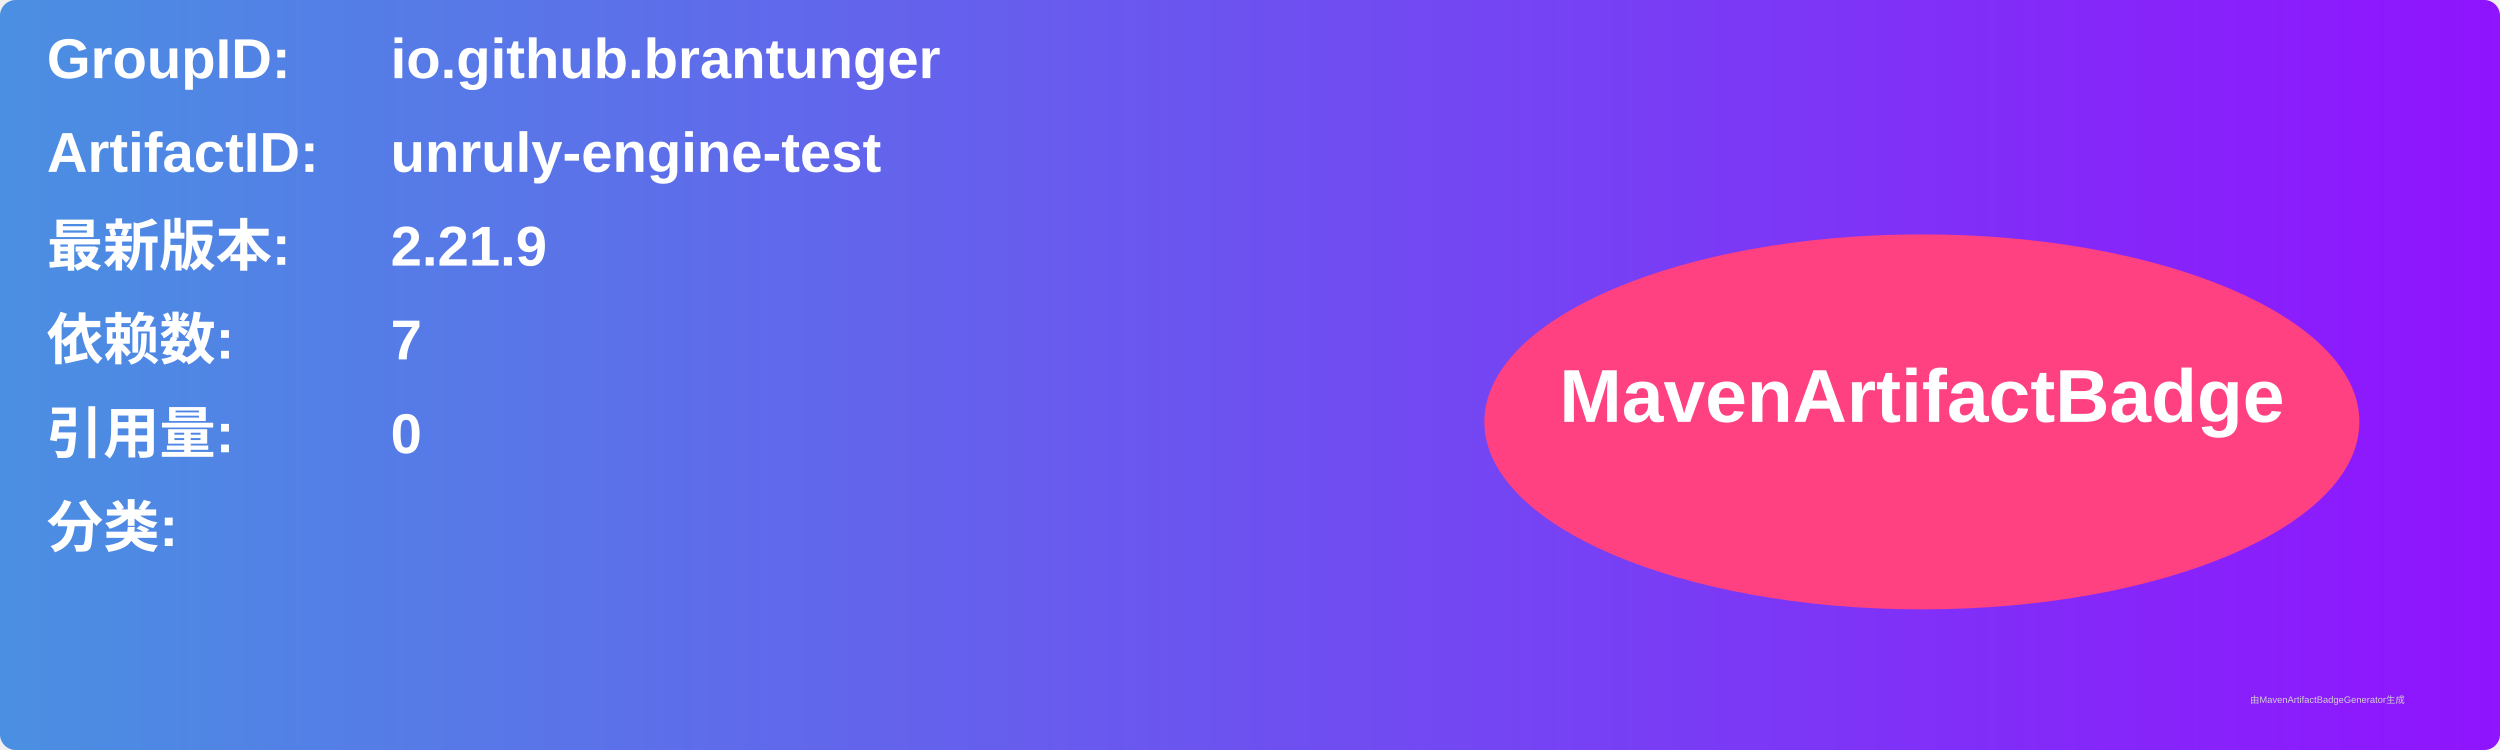
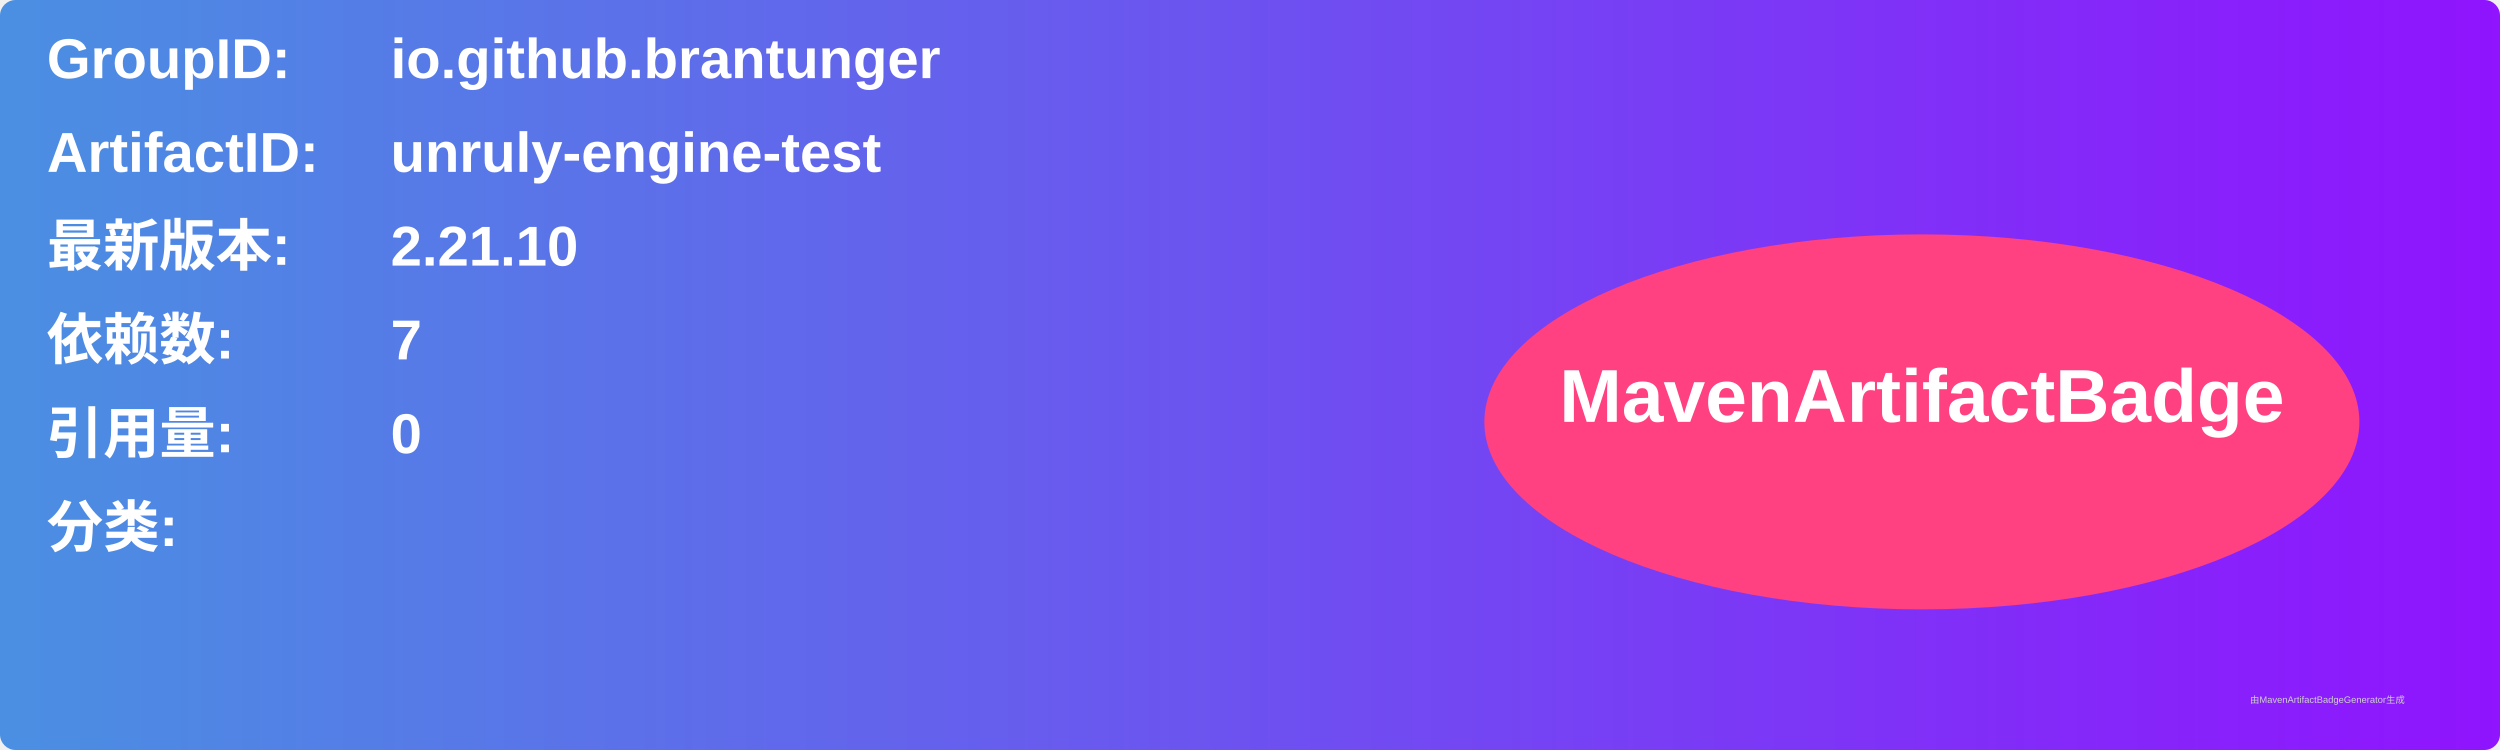
<svg xmlns="http://www.w3.org/2000/svg" width="800" height="240" viewBox="0 0 800 240">
  <linearGradient id="grad" x1="0%" y1="0%" x2="100%" y2="0%">
    <stop offset="0%" stop-color="#4a90e2" />
    <stop offset="100%" stop-color="#9013fe" />
  </linearGradient>
  <rect width="100%" height="100%" rx="5" ry="5" fill="url(#grad)" />
  <g transform="translate(15, 15)">
    <text x="0" y="10" font-family="Arial" font-size="18" fill="white" font-weight="bold" width="260">GroupID:</text>
    <text x="110" y="10" font-family="Arial" font-size="18" fill="white" font-weight="bold" width="460">io.github.brantunger</text>
    <text x="0" y="40" font-family="Arial" font-size="18" fill="white" font-weight="bold" width="260">ArtifactID:</text>
    <text x="110" y="40" font-family="Arial" font-size="18" fill="white" font-weight="bold" width="460">unruly-engine-test</text>
    <text x="0" y="70" font-family="Arial" font-size="18" fill="white" font-weight="bold">最新版本:</text>
    <text x="110" y="70" font-family="Arial" font-size="18" fill="white" font-weight="bold">
-       <tspan font-weight="bold">2.21.9</tspan>
+       <tspan font-weight="bold">2.21.10</tspan>
    </text>
    <text x="0" y="100" font-family="Arial" font-size="18" fill="white" font-weight="bold">依赖数: </text>
    <text x="110" y="100" font-family="Arial" font-size="18" fill="white">
      <tspan font-weight="bold">7</tspan>
    </text>
    <text x="0" y="130" font-family="Arial" font-size="18" fill="white" font-weight="bold">引用量: </text>
    <text x="110" y="130" font-family="Arial" font-size="18" fill="white">
      <tspan font-weight="bold">0</tspan>
    </text>
    <text x="0" y="160" font-family="Arial" font-size="18" fill="white" font-weight="bold">分类:</text>
    <text x="10" y="190" font-family="Arial" font-size="10" fill="white">
      <tspan font-weight="bold" />
    </text>
    <ellipse cx="600" cy="120" rx="140" ry="60" fill="#ff4081" />
    <text x="600" y="120" text-anchor="middle" font-family="Arial" font-size="24" fill="white" font-weight="bold">MavenArtifactBadge</text>
  </g>
  <text x="720" y="225" font-family="Arial" font-size="3" fill="#d0d0d0">由MavenArtifactBadgeGenerator生成</text>
</svg>
